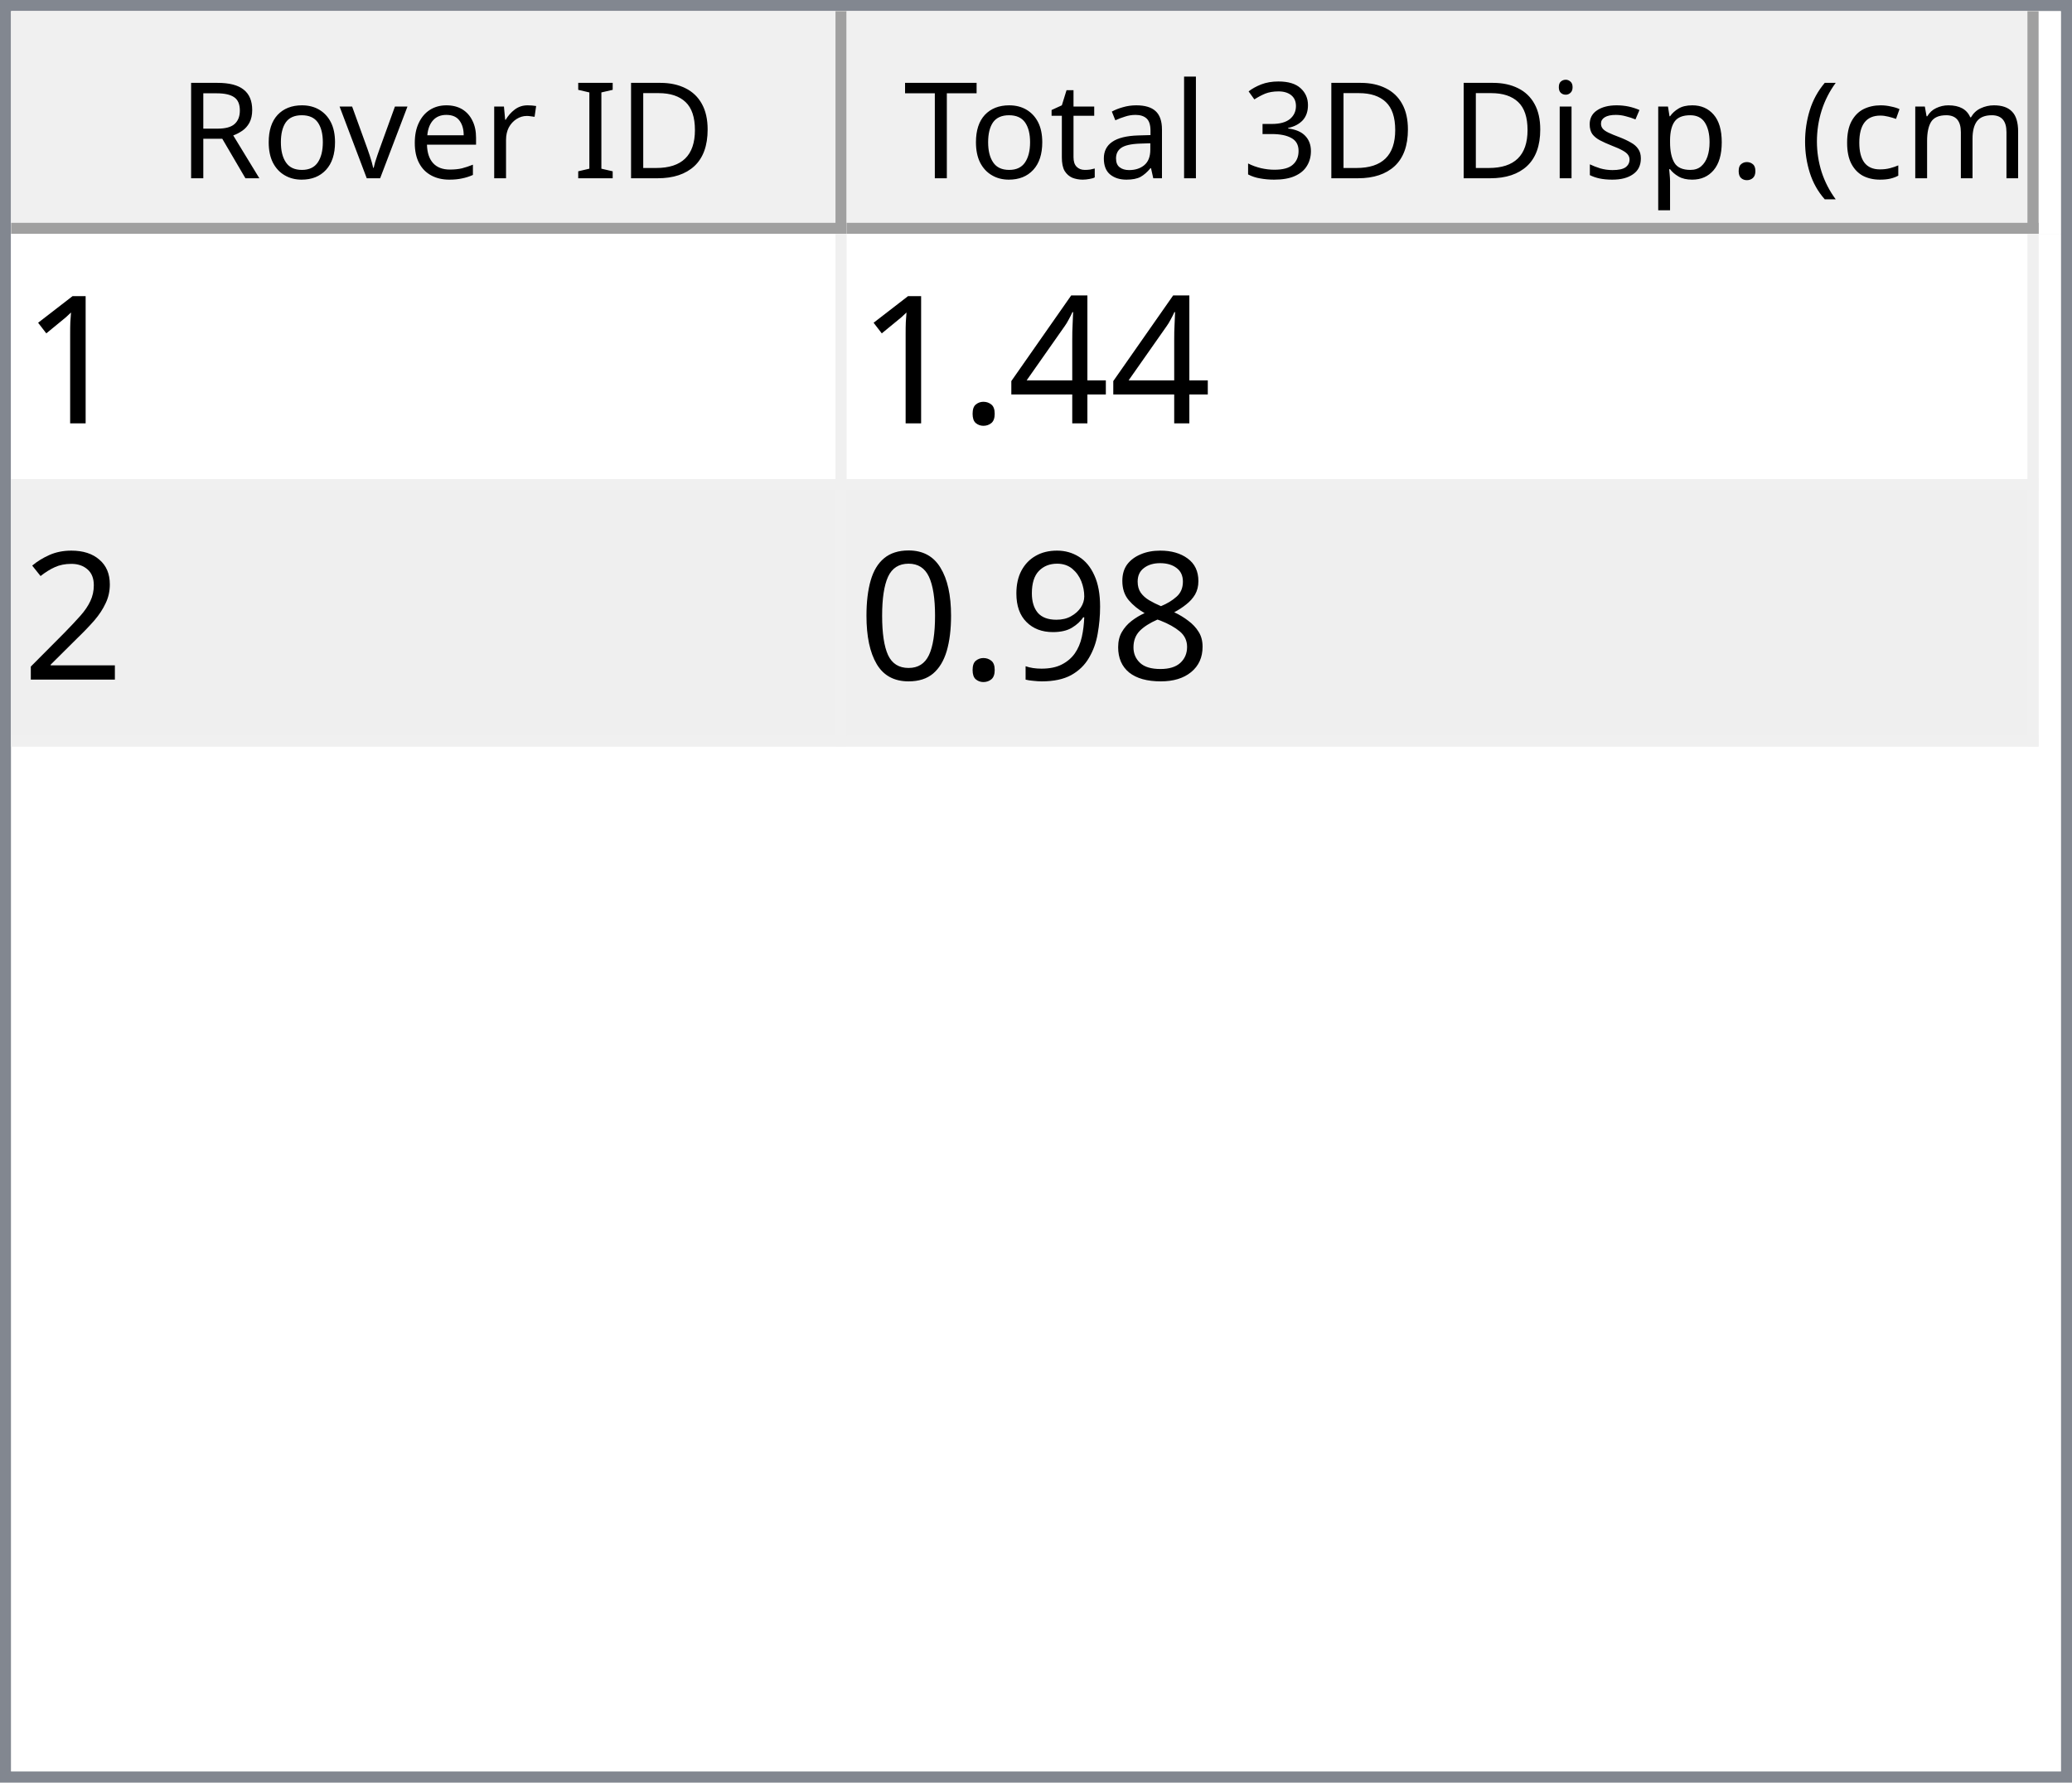
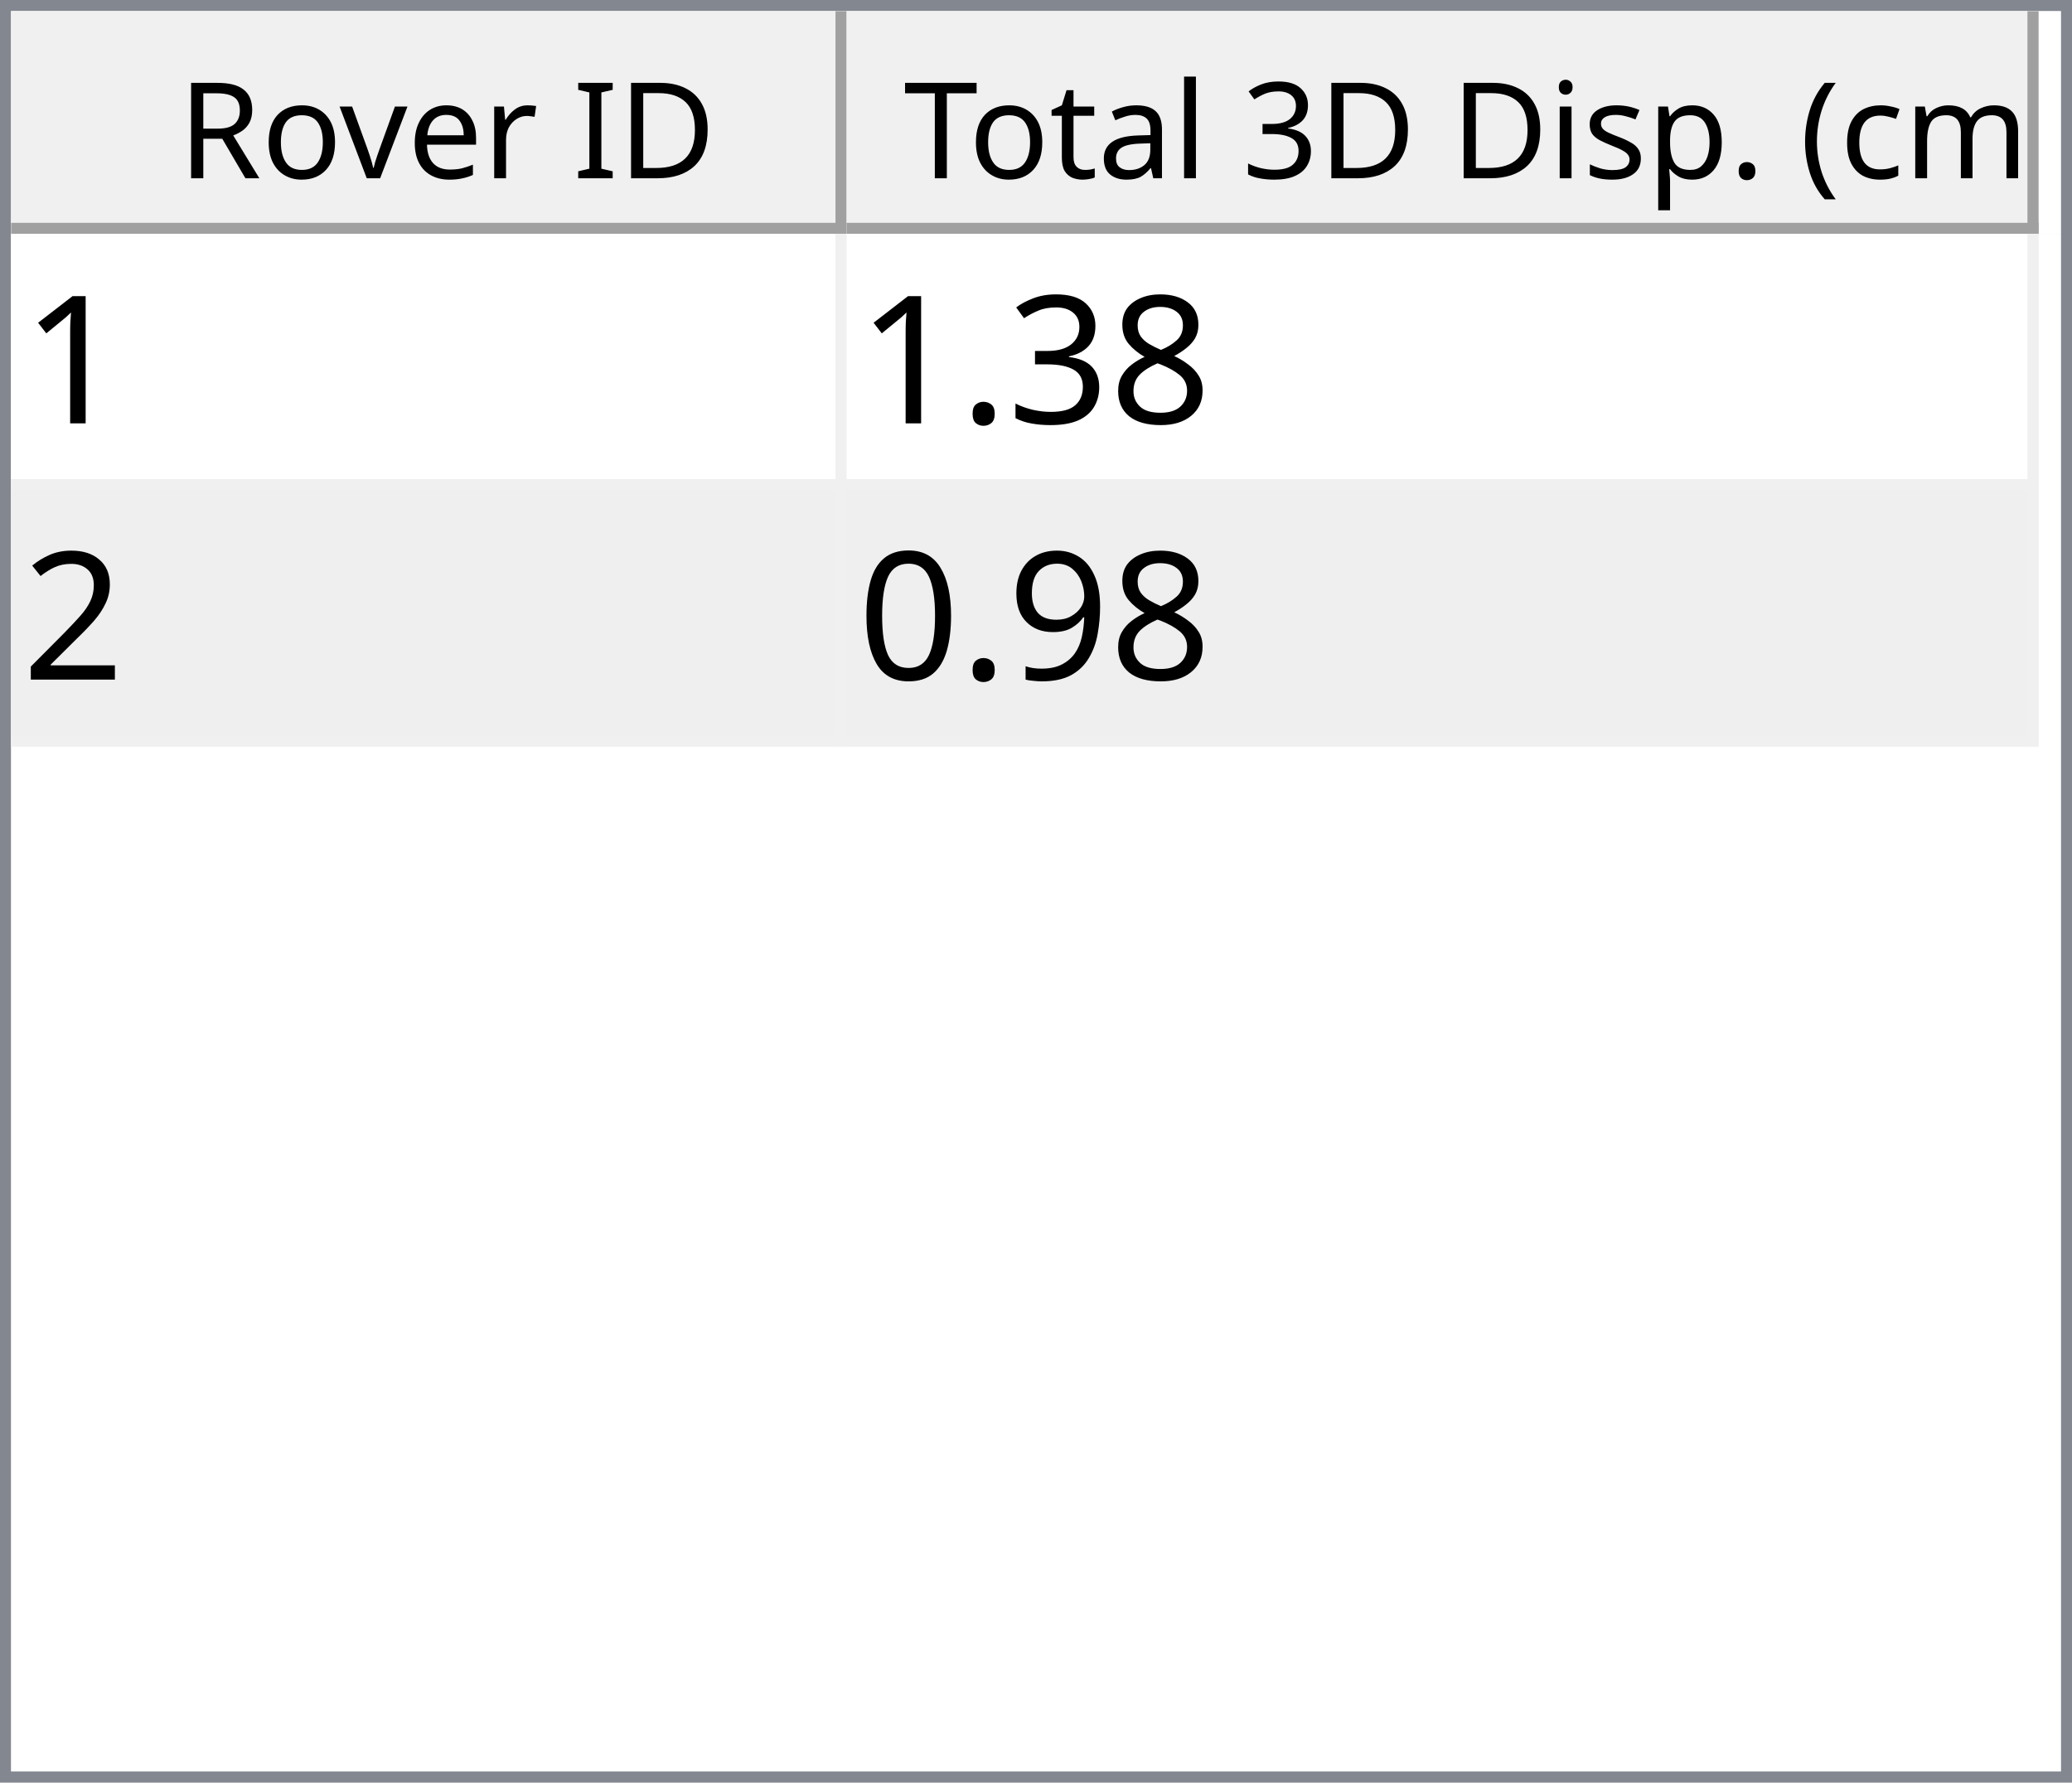
<svg xmlns="http://www.w3.org/2000/svg" style="fill-opacity:1; color-rendering:auto; color-interpolation:auto; text-rendering:auto; stroke:black; stroke-linecap:square; stroke-miterlimit:10; shape-rendering:auto; stroke-opacity:1; fill:black; stroke-dasharray:none; font-weight:normal; stroke-width:1; font-family:'Dialog'; font-style:normal; stroke-linejoin:miter; font-size:12px; stroke-dashoffset:0; image-rendering:auto;" width="186" height="160">
  <defs id="genericDefs" />
  <g>
    <defs id="defs1">
      <clipPath clipPathUnits="userSpaceOnUse" id="clipPath1">
        <path d="M0 0 L186 0 L186 160 L0 160 L0 0 Z" />
      </clipPath>
      <clipPath clipPathUnits="userSpaceOnUse" id="clipPath2">
        <path d="M0 0 L0 160 L186 160 L186 0 Z" />
      </clipPath>
      <clipPath clipPathUnits="userSpaceOnUse" id="clipPath3">
        <path d="M0 0 L0 20 L184 20 L184 0 Z" />
      </clipPath>
      <clipPath clipPathUnits="userSpaceOnUse" id="clipPath4">
        <path d="M0 0 L0 20 L75 20 L75 0 Z" />
      </clipPath>
      <clipPath clipPathUnits="userSpaceOnUse" id="clipPath5">
        <path d="M1 1 L1 19 L74 19 L74 1 Z" />
      </clipPath>
      <clipPath clipPathUnits="userSpaceOnUse" id="clipPath6">
        <path d="M0 0 L0 18 L73 18 L73 0 Z" />
      </clipPath>
      <clipPath clipPathUnits="userSpaceOnUse" id="clipPath7">
        <path d="M-0.5 -0.5 L-0.5 19.5 L74.5 19.5 L74.5 -0.5 Z" />
      </clipPath>
      <clipPath clipPathUnits="userSpaceOnUse" id="clipPath8">
        <path d="M0 0 L0 20 L107 20 L107 0 Z" />
      </clipPath>
      <clipPath clipPathUnits="userSpaceOnUse" id="clipPath9">
        <path d="M1 1 L1 19 L106 19 L106 1 Z" />
      </clipPath>
      <clipPath clipPathUnits="userSpaceOnUse" id="clipPath10">
        <path d="M0 0 L0 18 L105 18 L105 0 Z" />
      </clipPath>
      <clipPath clipPathUnits="userSpaceOnUse" id="clipPath11">
        <path d="M-0.5 -0.5 L-0.5 19.5 L106.5 19.5 L106.5 -0.5 Z" />
      </clipPath>
      <clipPath clipPathUnits="userSpaceOnUse" id="clipPath12">
        <path d="M0 0 L0 138 L184 138 L184 0 Z" />
      </clipPath>
      <clipPath clipPathUnits="userSpaceOnUse" id="clipPath13">
        <path d="M0 0 L0 46 L182 46 L182 0 Z" />
      </clipPath>
      <clipPath clipPathUnits="userSpaceOnUse" id="clipPath14">
        <path d="M-0.5 -0.5 L-0.5 45.5 L181.5 45.5 L181.5 -0.5 Z" />
      </clipPath>
      <clipPath clipPathUnits="userSpaceOnUse" id="clipPath15">
        <path d="M0 0 L0 22 L74 22 L74 0 Z" />
      </clipPath>
      <clipPath clipPathUnits="userSpaceOnUse" id="clipPath16">
        <path d="M0 0 L0 22 L106 22 L106 0 Z" />
      </clipPath>
      <font horiz-adv-x="64.551" id="font1">
        <font-face ascent="107.91" descent="25.098" units-per-em="100" style="font-style:normal; font-family:Segoe UI; font-weight:normal;" />
        <missing-glyph horiz-adv-x="64.551" d="M8.109 0 L8.109 68.266 L56.453 68.266 L56.453 0 L8.109 0 ZM15.328 7.234 L49.219 7.234 L49.219 61.031 L15.328 61.031 L15.328 7.234 Z" />
        <glyph unicode="D" horiz-adv-x="70.117" d="M9.188 0 L9.188 70.016 L28.516 70.016 Q65.531 70.016 65.531 35.891 Q65.531 19.672 55.25 9.836 Q44.969 0 27.734 0 L9.188 0 ZM17.391 62.594 L17.391 7.422 L27.828 7.422 Q41.609 7.422 49.273 14.797 Q56.938 22.172 56.938 35.688 Q56.938 62.594 28.328 62.594 L17.391 62.594 Z" />
        <glyph unicode="I" horiz-adv-x="26.611" d="M17.391 0 L9.188 0 L9.188 70.016 L17.391 70.016 L17.391 0 Z" />
        <glyph unicode=" " horiz-adv-x="27.393" d="" />
        <glyph unicode="r" horiz-adv-x="34.766" d="M34.188 41.891 Q32.078 43.5 28.125 43.5 Q23 43.5 19.555 38.672 Q16.109 33.844 16.109 25.484 L16.109 0 L8.109 0 L8.109 50 L16.109 50 L16.109 39.703 L16.312 39.703 Q18.016 44.969 21.531 47.922 Q25.047 50.875 29.391 50.875 Q32.516 50.875 34.188 50.203 L34.188 41.891 Z" />
        <glyph unicode="e" horiz-adv-x="52.295" d="M48.297 23 L12.984 23 Q13.188 14.656 17.484 10.109 Q21.781 5.562 29.297 5.562 Q37.75 5.562 44.828 11.141 L44.828 3.609 Q38.234 -1.172 27.391 -1.172 Q16.797 -1.172 10.742 5.641 Q4.688 12.453 4.688 24.812 Q4.688 36.469 11.305 43.82 Q17.922 51.172 27.734 51.172 Q37.547 51.172 42.922 44.828 Q48.297 38.484 48.297 27.203 L48.297 23 ZM40.094 29.781 Q40.047 36.719 36.75 40.578 Q33.453 44.438 27.594 44.438 Q21.922 44.438 17.969 40.383 Q14.016 36.328 13.094 29.781 L40.094 29.781 Z" />
        <glyph unicode="v" horiz-adv-x="47.9" d="M47.406 50 L27.484 0 L19.625 0 L0.688 50 L9.469 50 L22.172 13.672 Q23.578 9.672 23.922 6.688 L24.125 6.688 Q24.609 10.453 25.688 13.484 L38.969 50 L47.406 50 Z" />
        <glyph unicode="o" horiz-adv-x="58.594" d="M29 -1.172 Q17.922 -1.172 11.305 5.836 Q4.688 12.844 4.688 24.422 Q4.688 37.016 11.57 44.094 Q18.453 51.172 30.172 51.172 Q41.359 51.172 47.633 44.289 Q53.906 37.406 53.906 25.203 Q53.906 13.234 47.141 6.031 Q40.375 -1.172 29 -1.172 ZM29.594 44.438 Q21.875 44.438 17.383 39.188 Q12.891 33.938 12.891 24.703 Q12.891 15.828 17.43 10.695 Q21.969 5.562 29.594 5.562 Q37.359 5.562 41.531 10.594 Q45.703 15.625 45.703 24.906 Q45.703 34.281 41.531 39.359 Q37.359 44.438 29.594 44.438 Z" />
        <glyph unicode="R" horiz-adv-x="59.814" d="M59.375 0 L49.609 0 L37.891 19.625 Q36.281 22.359 34.766 24.289 Q33.25 26.219 31.664 27.438 Q30.078 28.656 28.25 29.219 Q26.422 29.781 24.125 29.781 L17.391 29.781 L17.391 0 L9.188 0 L9.188 70.016 L30.078 70.016 Q34.672 70.016 38.555 68.867 Q42.438 67.719 45.289 65.375 Q48.141 63.031 49.758 59.547 Q51.375 56.062 51.375 51.375 Q51.375 47.703 50.273 44.656 Q49.172 41.609 47.148 39.211 Q45.125 36.812 42.266 35.133 Q39.406 33.453 35.844 32.516 L35.844 32.328 Q37.594 31.547 38.891 30.547 Q40.188 29.547 41.359 28.18 Q42.531 26.812 43.68 25.078 Q44.828 23.344 46.234 21.047 L59.375 0 ZM17.391 62.594 L17.391 37.203 L28.516 37.203 Q31.594 37.203 34.203 38.133 Q36.812 39.062 38.719 40.797 Q40.625 42.531 41.703 45.047 Q42.781 47.562 42.781 50.688 Q42.781 56.297 39.141 59.445 Q35.5 62.594 28.609 62.594 L17.391 62.594 Z" />
        <glyph unicode=")" horiz-adv-x="30.176" d="M8.297 -15.922 L1.172 -15.922 Q16.406 2.344 16.406 26.812 Q16.406 51.469 1.078 70.016 L8.297 70.016 Q23.531 52.156 23.531 26.703 Q23.531 1.375 8.297 -15.922 Z" />
        <glyph unicode="m" horiz-adv-x="86.133" d="M79.109 0 L71.094 0 L71.094 28.719 Q71.094 37.016 68.531 40.727 Q65.969 44.438 59.906 44.438 Q54.781 44.438 51.195 39.75 Q47.609 35.062 47.609 28.516 L47.609 0 L39.594 0 L39.594 29.688 Q39.594 44.438 28.219 44.438 Q22.953 44.438 19.531 40.016 Q16.109 35.594 16.109 28.516 L16.109 0 L8.109 0 L8.109 50 L16.109 50 L16.109 42.094 L16.312 42.094 Q21.625 51.172 31.844 51.172 Q36.969 51.172 40.773 48.312 Q44.578 45.453 46 40.828 Q51.562 51.172 62.594 51.172 Q79.109 51.172 79.109 30.812 L79.109 0 Z" />
        <glyph unicode="c" horiz-adv-x="46.191" d="M42.188 2.297 Q36.422 -1.172 28.516 -1.172 Q17.828 -1.172 11.258 5.789 Q4.688 12.75 4.688 23.828 Q4.688 36.188 11.766 43.68 Q18.844 51.172 30.672 51.172 Q37.25 51.172 42.281 48.734 L42.281 40.531 Q36.719 44.438 30.375 44.438 Q22.703 44.438 17.797 38.945 Q12.891 33.453 12.891 24.516 Q12.891 15.719 17.508 10.641 Q22.125 5.562 29.891 5.562 Q36.422 5.562 42.188 9.906 L42.188 2.297 Z" />
        <glyph unicode="(" horiz-adv-x="30.176" d="M29.109 -15.922 L21.969 -15.922 Q6.844 1.375 6.844 26.703 Q6.844 52.156 21.969 70.016 L29.203 70.016 Q13.875 51.469 13.875 26.812 Q13.875 2.344 29.109 -15.922 Z" />
        <glyph unicode="." horiz-adv-x="21.68" d="M10.891 -1.078 Q8.641 -1.078 7.055 0.539 Q5.469 2.156 5.469 4.391 Q5.469 6.641 7.055 8.273 Q8.641 9.906 10.891 9.906 Q13.188 9.906 14.797 8.273 Q16.406 6.641 16.406 4.391 Q16.406 2.156 14.797 0.539 Q13.188 -1.078 10.891 -1.078 Z" />
        <glyph unicode="p" horiz-adv-x="58.789" d="M16.312 7.234 L16.109 7.234 L16.109 -23 L8.109 -23 L8.109 50 L16.109 50 L16.109 41.219 L16.312 41.219 Q22.219 51.172 33.594 51.172 Q43.266 51.172 48.688 44.461 Q54.109 37.75 54.109 26.469 Q54.109 13.922 48 6.375 Q41.891 -1.172 31.297 -1.172 Q21.578 -1.172 16.312 7.234 ZM16.109 27.391 L16.109 20.406 Q16.109 14.203 20.141 9.883 Q24.172 5.562 30.375 5.562 Q37.641 5.562 41.773 11.133 Q45.906 16.703 45.906 26.609 Q45.906 34.969 42.047 39.703 Q38.188 44.438 31.594 44.438 Q24.609 44.438 20.359 39.578 Q16.109 34.719 16.109 27.391 Z" />
        <glyph unicode="s" horiz-adv-x="42.432" d="M5.078 1.812 L5.078 10.406 Q11.625 5.562 19.484 5.562 Q30.031 5.562 30.031 12.594 Q30.031 14.594 29.125 15.992 Q28.219 17.391 26.68 18.461 Q25.141 19.531 23.07 20.383 Q21 21.234 18.609 22.172 Q15.281 23.484 12.766 24.828 Q10.25 26.172 8.57 27.859 Q6.891 29.547 6.031 31.695 Q5.172 33.844 5.172 36.719 Q5.172 40.234 6.789 42.945 Q8.406 45.656 11.086 47.484 Q13.766 49.312 17.211 50.242 Q20.656 51.172 24.312 51.172 Q30.812 51.172 35.938 48.922 L35.938 40.828 Q30.422 44.438 23.25 44.438 Q21 44.438 19.195 43.922 Q17.391 43.406 16.094 42.477 Q14.797 41.547 14.086 40.258 Q13.375 38.969 13.375 37.406 Q13.375 35.453 14.086 34.133 Q14.797 32.812 16.164 31.789 Q17.531 30.766 19.484 29.938 Q21.438 29.109 23.922 28.125 Q27.25 26.859 29.883 25.516 Q32.516 24.172 34.375 22.484 Q36.234 20.797 37.234 18.602 Q38.234 16.406 38.234 13.375 Q38.234 9.672 36.602 6.938 Q34.969 4.203 32.234 2.398 Q29.5 0.594 25.93 -0.289 Q22.359 -1.172 18.453 -1.172 Q10.75 -1.172 5.078 1.812 Z" />
        <glyph unicode="i" horiz-adv-x="24.219" d="M12.203 62.703 Q10.062 62.703 8.547 64.164 Q7.031 65.625 7.031 67.875 Q7.031 70.125 8.547 71.609 Q10.062 73.094 12.203 73.094 Q14.406 73.094 15.945 71.609 Q17.484 70.125 17.484 67.875 Q17.484 65.719 15.945 64.211 Q14.406 62.703 12.203 62.703 ZM16.109 0 L8.109 0 L8.109 50 L16.109 50 L16.109 0 Z" />
        <glyph unicode="3" horiz-adv-x="53.906" d="M46.531 19.828 Q46.531 15.094 44.75 11.211 Q42.969 7.328 39.719 4.57 Q36.469 1.812 31.93 0.297 Q27.391 -1.219 21.922 -1.219 Q11.922 -1.219 6 2.594 L6 11.188 Q13.094 5.609 22.219 5.609 Q25.875 5.609 28.828 6.539 Q31.781 7.469 33.906 9.227 Q36.031 10.984 37.18 13.477 Q38.328 15.969 38.328 19.094 Q38.328 32.812 18.797 32.812 L12.984 32.812 L12.984 39.594 L18.5 39.594 Q35.797 39.594 35.797 52.484 Q35.797 64.406 22.609 64.406 Q15.188 64.406 8.688 59.422 L8.688 67.188 Q15.375 71.188 24.609 71.188 Q29 71.188 32.57 69.969 Q36.141 68.75 38.68 66.555 Q41.219 64.359 42.609 61.281 Q44 58.203 44 54.5 Q44 40.672 30.031 36.719 L30.031 36.531 Q33.594 36.141 36.625 34.797 Q39.656 33.453 41.852 31.305 Q44.047 29.156 45.289 26.25 Q46.531 23.344 46.531 19.828 Z" />
        <glyph unicode="l" horiz-adv-x="24.219" d="M16.109 0 L8.109 0 L8.109 74.031 L16.109 74.031 L16.109 0 Z" />
        <glyph unicode="a" horiz-adv-x="50.879" d="M43.891 0 L35.891 0 L35.891 7.812 L35.688 7.812 Q30.469 -1.172 20.312 -1.172 Q12.844 -1.172 8.617 2.781 Q4.391 6.734 4.391 13.281 Q4.391 27.297 20.906 29.594 L35.891 31.688 Q35.891 44.438 25.594 44.438 Q16.547 44.438 9.281 38.281 L9.281 46.484 Q16.656 51.172 26.266 51.172 Q43.891 51.172 43.891 32.516 L43.891 0 ZM35.891 25.297 L23.828 23.641 Q18.266 22.859 15.43 20.875 Q12.594 18.891 12.594 13.875 Q12.594 10.203 15.211 7.883 Q17.828 5.562 22.172 5.562 Q28.125 5.562 32.008 9.742 Q35.891 13.922 35.891 20.312 L35.891 25.297 Z" />
        <glyph unicode="t" horiz-adv-x="33.887" d="M31.297 0.484 Q28.469 -1.078 23.828 -1.078 Q10.688 -1.078 10.688 13.578 L10.688 43.172 L2.094 43.172 L2.094 50 L10.688 50 L10.688 62.203 L18.703 64.797 L18.703 50 L31.297 50 L31.297 43.172 L18.703 43.172 L18.703 14.984 Q18.703 9.969 20.414 7.82 Q22.125 5.672 26.078 5.672 Q29.109 5.672 31.297 7.328 L31.297 0.484 Z" />
        <glyph unicode="T" horiz-adv-x="52.393" d="M50.594 62.594 L30.375 62.594 L30.375 0 L22.172 0 L22.172 62.594 L2 62.594 L2 70.016 L50.594 70.016 L50.594 62.594 Z" />
      </font>
      <font horiz-adv-x="75.0" id="font2">
        <font-face ascent="100.537" descent="21.973" units-per-em="100" style="font-style:normal; font-family:sans-serif; font-weight:normal;" />
        <missing-glyph horiz-adv-x="75.0" d="M12.5 0 L12.5 62.5 L62.5 62.5 L62.5 0 L12.5 0 ZM14.062 1.562 L60.938 1.562 L60.938 60.938 L14.062 60.938 L14.062 1.562 Z" />
        <glyph unicode="1" horiz-adv-x="55.615" d="M37.25 0 L28.469 0 L28.469 56 Q25.297 52.984 20.141 49.953 Q14.984 46.922 10.891 45.406 L10.891 53.906 Q18.266 57.375 23.781 62.305 Q29.297 67.234 31.594 71.875 L37.25 71.875 L37.25 0 Z" />
-         <glyph unicode="4" horiz-adv-x="55.615" d="M32.328 0 L32.328 17.141 L1.266 17.141 L1.266 25.203 L33.938 71.578 L41.109 71.578 L41.109 25.203 L50.781 25.203 L50.781 17.141 L41.109 17.141 L41.109 0 L32.328 0 ZM32.328 25.203 L32.328 57.469 L9.906 25.203 L32.328 25.203 Z" />
+         <glyph unicode="8" horiz-adv-x="55.615" d="M17.672 38.812 Q12.203 40.828 9.57 44.539 Q6.938 48.25 6.938 53.422 Q6.938 61.234 12.555 66.555 Q18.172 71.875 27.484 71.875 Q36.859 71.875 42.578 66.43 Q48.297 60.984 48.297 53.172 Q48.297 48.188 45.68 44.508 Q43.062 40.828 37.75 38.812 Q44.344 36.672 47.781 31.883 Q51.219 27.094 51.219 20.453 Q51.219 11.281 44.727 5.031 Q38.234 -1.219 27.641 -1.219 Q17.047 -1.219 10.547 5.055 Q4.047 11.328 4.047 20.703 Q4.047 27.688 7.594 32.398 Q11.141 37.109 17.672 38.812 ZM15.922 53.719 Q15.922 48.641 19.195 45.414 Q22.469 42.188 27.688 42.188 Q32.766 42.188 36.016 45.383 Q39.266 48.578 39.266 53.219 Q39.266 58.062 35.914 61.359 Q32.562 64.656 27.594 64.656 Q22.562 64.656 19.242 61.43 Q15.922 58.203 15.922 53.719 ZM13.094 20.656 Q13.094 16.891 14.875 13.375 Q16.656 9.859 20.172 7.93 Q23.688 6 27.734 6 Q34.031 6 38.133 10.055 Q42.234 14.109 42.234 20.359 Q42.234 26.703 38.016 30.859 Q33.797 35.016 27.438 35.016 Q21.234 35.016 17.164 30.914 Q13.094 26.812 13.094 20.656 Z" />
+         <glyph unicode="3" horiz-adv-x="55.615" d="M4.203 18.891 L12.984 20.062 Q14.5 12.594 18.141 9.297 Q21.781 6 27 6 Q33.203 6 37.477 10.297 Q41.75 14.594 41.75 20.953 Q41.75 27 37.797 30.93 Q33.844 34.859 27.734 34.859 Q25.25 34.859 21.531 33.891 L22.516 41.609 Q23.391 41.5 23.922 41.5 Q29.547 41.5 34.039 44.43 Q38.531 47.359 38.531 53.469 Q38.531 58.297 35.258 61.477 Q31.984 64.656 26.812 64.656 Q21.688 64.656 18.266 61.43 Q14.844 58.203 13.875 51.766 L5.078 53.328 Q6.688 62.156 12.398 67.016 Q18.109 71.875 26.609 71.875 Q32.469 71.875 37.398 69.359 Q42.328 66.844 44.945 62.5 Q47.562 58.156 47.562 53.266 Q47.562 48.641 45.07 44.828 Q42.578 41.016 37.703 38.766 Q44.047 37.312 47.562 32.695 Q51.078 28.078 51.078 21.141 Q51.078 11.766 44.242 5.25 Q37.406 -1.266 26.953 -1.266 Q17.531 -1.266 11.305 4.352 Q5.078 9.969 4.203 18.891 Z" />
        <glyph unicode="." horiz-adv-x="27.783" d="M9.078 0 L9.078 10.016 L19.094 10.016 L19.094 0 L9.078 0 Z" />
        <glyph unicode="2" horiz-adv-x="55.615" d="M50.344 8.453 L50.344 0 L3.031 0 Q2.938 3.172 4.047 6.109 Q5.859 10.938 9.836 15.625 Q13.812 20.312 21.344 26.469 Q33.016 36.031 37.117 41.625 Q41.219 47.219 41.219 52.203 Q41.219 57.422 37.477 61.008 Q33.734 64.594 27.734 64.594 Q21.391 64.594 17.578 60.789 Q13.766 56.984 13.719 50.25 L4.688 51.172 Q5.609 61.281 11.664 66.578 Q17.719 71.875 27.938 71.875 Q38.234 71.875 44.242 66.164 Q50.25 60.453 50.25 52 Q50.25 47.703 48.492 43.555 Q46.734 39.406 42.656 34.812 Q38.578 30.219 29.109 22.219 Q21.188 15.578 18.945 13.211 Q16.703 10.844 15.234 8.453 L50.344 8.453 Z" />
-         <glyph unicode="8" horiz-adv-x="55.615" d="M17.672 38.812 Q12.203 40.828 9.57 44.539 Q6.938 48.25 6.938 53.422 Q6.938 61.234 12.555 66.555 Q18.172 71.875 27.484 71.875 Q36.859 71.875 42.578 66.43 Q48.297 60.984 48.297 53.172 Q48.297 48.188 45.68 44.508 Q43.062 40.828 37.75 38.812 Q44.344 36.672 47.781 31.883 Q51.219 27.094 51.219 20.453 Q51.219 11.281 44.727 5.031 Q38.234 -1.219 27.641 -1.219 Q17.047 -1.219 10.547 5.055 Q4.047 11.328 4.047 20.703 Q4.047 27.688 7.594 32.398 Q11.141 37.109 17.672 38.812 ZM15.922 53.719 Q15.922 48.641 19.195 45.414 Q22.469 42.188 27.688 42.188 Q32.766 42.188 36.016 45.383 Q39.266 48.578 39.266 53.219 Q39.266 58.062 35.914 61.359 Q32.562 64.656 27.594 64.656 Q22.562 64.656 19.242 61.43 Q15.922 58.203 15.922 53.719 ZM13.094 20.656 Q13.094 16.891 14.875 13.375 Q16.656 9.859 20.172 7.93 Q23.688 6 27.734 6 Q34.031 6 38.133 10.055 Q42.234 14.109 42.234 20.359 Q42.234 26.703 38.016 30.859 Q33.797 35.016 27.438 35.016 Q21.234 35.016 17.164 30.914 Q13.094 26.812 13.094 20.656 Z" />
        <glyph unicode="9" horiz-adv-x="55.615" d="M5.469 16.547 L13.922 17.328 Q14.984 11.375 18.016 8.688 Q21.047 6 25.781 6 Q29.828 6 32.883 7.859 Q35.938 9.719 37.891 12.82 Q39.844 15.922 41.164 21.195 Q42.484 26.469 42.484 31.938 Q42.484 32.516 42.438 33.688 Q39.797 29.5 35.234 26.883 Q30.672 24.266 25.344 24.266 Q16.453 24.266 10.305 30.711 Q4.156 37.156 4.156 47.703 Q4.156 58.594 10.578 65.234 Q17 71.875 26.656 71.875 Q33.641 71.875 39.43 68.117 Q45.219 64.359 48.219 57.398 Q51.219 50.438 51.219 37.25 Q51.219 23.531 48.242 15.406 Q45.266 7.281 39.383 3.031 Q33.5 -1.219 25.594 -1.219 Q17.188 -1.219 11.867 3.445 Q6.547 8.109 5.469 16.547 ZM41.453 48.141 Q41.453 55.719 37.43 60.156 Q33.406 64.594 27.734 64.594 Q21.875 64.594 17.531 59.812 Q13.188 55.031 13.188 47.406 Q13.188 40.578 17.312 36.305 Q21.438 32.031 27.484 32.031 Q33.594 32.031 37.523 36.305 Q41.453 40.578 41.453 48.141 Z" />
        <glyph unicode="0" horiz-adv-x="55.615" d="M4.156 35.297 Q4.156 48 6.766 55.742 Q9.375 63.484 14.523 67.68 Q19.672 71.875 27.484 71.875 Q33.25 71.875 37.594 69.555 Q41.938 67.234 44.773 62.867 Q47.609 58.5 49.219 52.227 Q50.828 45.953 50.828 35.297 Q50.828 22.703 48.242 14.969 Q45.656 7.234 40.508 3.008 Q35.359 -1.219 27.484 -1.219 Q17.141 -1.219 11.234 6.203 Q4.156 15.141 4.156 35.297 ZM13.188 35.297 Q13.188 17.672 17.312 11.836 Q21.438 6 27.484 6 Q33.547 6 37.672 11.859 Q41.797 17.719 41.797 35.297 Q41.797 52.984 37.672 58.789 Q33.547 64.594 27.391 64.594 Q21.344 64.594 17.719 59.469 Q13.188 52.938 13.188 35.297 Z" />
      </font>
    </defs>
    <g style="fill:white; stroke:white;">
      <rect x="0" y="0" width="186" style="clip-path:url(#clipPath1); stroke:none;" height="160" />
    </g>
    <g style="fill:white; text-rendering:optimizeSpeed; color-rendering:optimizeSpeed; image-rendering:optimizeSpeed; shape-rendering:crispEdges; stroke:white; color-interpolation:sRGB;">
      <rect x="0" width="186" height="160" y="0" style="stroke:none;" />
      <path style="stroke:none;" d="M0 160 L186 160 L186 0 L0 0 Z" />
    </g>
    <g style="fill:rgb(240,240,240); font-family:'Segoe UI'; stroke:rgb(240,240,240);">
      <rect x="0" y="0" width="186" style="clip-path:url(#clipPath2); stroke:none;" height="160" />
    </g>
    <g style="fill:rgb(130,135,144); font-family:'Segoe UI'; stroke:rgb(130,135,144);">
      <path d="M0 0 L186 0 L186 160 L0 160 L0 0 ZM1 1 L185 1 L185 159 L1 159 L1 1 Z" style="fill-rule:evenodd; clip-path:url(#clipPath2); stroke:none;" />
    </g>
    <g style="fill:white; font-family:'Segoe UI'; stroke:white;" transform="translate(1,1)">
      <rect x="0" y="0" width="184" style="clip-path:url(#clipPath3); stroke:none;" height="20" />
    </g>
    <g style="fill:rgb(240,240,240); font-family:'Segoe UI'; stroke:rgb(240,240,240);" transform="translate(1,1)">
      <rect x="0" y="0" width="75" style="clip-path:url(#clipPath4); stroke:none;" height="20" />
    </g>
    <g style="font-family:'Segoe UI';" transform="translate(2,2)">
      <text x="14" xml:space="preserve" y="14" style="clip-path:url(#clipPath6); stroke:none;">Rover ID</text>
    </g>
    <g style="fill:rgb(160,160,160); font-family:'Segoe UI'; stroke:rgb(160,160,160); stroke-linejoin:bevel;" transform="translate(1.5,1.5)">
      <line x1="74" x2="74" y1="0" style="fill:none; clip-path:url(#clipPath7);" y2="19" />
    </g>
    <g style="fill:rgb(160,160,160); font-family:'Segoe UI'; stroke:rgb(160,160,160); stroke-linejoin:bevel;" transform="matrix(1,0,0,1,1,1) translate(0.5,0.5)">
      <line x1="0" x2="74" y1="19" style="fill:none; clip-path:url(#clipPath7);" y2="19" />
    </g>
    <g style="fill:rgb(240,240,240); font-family:'Segoe UI'; stroke:rgb(240,240,240);" transform="translate(76,1)">
      <rect x="0" y="0" width="107" style="clip-path:url(#clipPath8); stroke:none;" height="20" />
    </g>
    <g style="font-family:'Segoe UI';" transform="translate(77,2)">
      <text x="1" xml:space="preserve" y="14" style="clip-path:url(#clipPath10); stroke:none;"> Total 3D Disp. (cm)</text>
    </g>
    <g style="fill:rgb(160,160,160); font-family:'Segoe UI'; stroke:rgb(160,160,160); stroke-linejoin:bevel;" transform="translate(76.5,1.5)">
      <line x1="106" x2="106" y1="0" style="fill:none; clip-path:url(#clipPath11);" y2="19" />
    </g>
    <g style="fill:rgb(160,160,160); font-family:'Segoe UI'; stroke:rgb(160,160,160); stroke-linejoin:bevel;" transform="matrix(1,0,0,1,76,1) translate(0.5,0.5)">
      <line x1="0" x2="106" y1="19" style="fill:none; clip-path:url(#clipPath11);" y2="19" />
    </g>
    <g style="fill:white; font-family:'Segoe UI'; stroke:white;" transform="translate(1,21)">
      <rect x="0" y="0" width="184" style="clip-path:url(#clipPath12); stroke:none;" height="138" />
    </g>
    <g style="fill:rgb(240,240,240); font-size:16px; font-family:sans-serif; stroke:rgb(240,240,240);" transform="translate(1,21)">
      <rect x="0" y="0" width="182" style="clip-path:url(#clipPath13); stroke:none;" height="46" />
      <line transform="translate(0.5,0.5)" x1="0" x2="181" y1="22" style="clip-path:url(#clipPath14); fill:none; stroke-linejoin:bevel;" y2="22" />
    </g>
    <g transform="matrix(1,0,0,1,1,21) translate(0.5,0.5)" style="fill:rgb(240,240,240); font-size:16px; font-family:sans-serif; stroke:rgb(240,240,240); stroke-linejoin:bevel;">
      <line x1="0" x2="181" y1="45" style="fill:none; clip-path:url(#clipPath14);" y2="45" />
    </g>
    <g transform="matrix(1,0,0,1,1,21) translate(0.5,0.5)" style="fill:rgb(240,240,240); font-size:16px; font-family:sans-serif; stroke:rgb(240,240,240); stroke-linejoin:bevel;">
      <line x1="74" x2="74" y1="0" style="fill:none; clip-path:url(#clipPath14);" y2="45" />
    </g>
    <g transform="matrix(1,0,0,1,1,21) translate(0.5,0.5)" style="fill:rgb(240,240,240); font-size:16px; font-family:sans-serif; stroke:rgb(240,240,240); stroke-linejoin:bevel;">
      <line x1="181" x2="181" y1="0" style="fill:none; clip-path:url(#clipPath14);" y2="45" />
    </g>
    <g style="fill:white; font-size:16px; font-family:sans-serif; stroke:white;" transform="matrix(1,0,0,1,1,21)">
      <rect x="0" y="0" width="74" style="clip-path:url(#clipPath15); stroke:none;" height="22" />
      <text x="1" y="17" style="fill:black; clip-path:url(#clipPath15); stroke:none;" xml:space="preserve">1</text>
    </g>
    <g style="fill:white; font-size:16px; font-family:sans-serif; stroke:white;" transform="matrix(1,0,0,1,1,21) translate(75,0)">
      <rect x="0" y="0" width="106" style="clip-path:url(#clipPath16); stroke:none;" height="22" />
-       <text x="1" y="17" style="fill:black; clip-path:url(#clipPath16); stroke:none;" xml:space="preserve">1.44</text>
+       <text x="1" y="17" style="fill:black; clip-path:url(#clipPath16); stroke:none;" xml:space="preserve">1.38</text>
    </g>
    <g style="fill:rgb(239,239,239); font-size:16px; font-family:sans-serif; stroke:rgb(239,239,239);" transform="matrix(1,0,0,1,1,21) translate(0,23)">
      <rect x="0" y="0" width="74" style="clip-path:url(#clipPath15); stroke:none;" height="22" />
      <text x="1" y="17" style="fill:black; clip-path:url(#clipPath15); stroke:none;" xml:space="preserve">2</text>
    </g>
    <g style="fill:rgb(239,239,239); font-size:16px; font-family:sans-serif; stroke:rgb(239,239,239);" transform="matrix(1,0,0,1,1,21) translate(75,23)">
      <rect x="0" y="0" width="106" style="clip-path:url(#clipPath16); stroke:none;" height="22" />
      <text x="1" y="17" style="fill:black; clip-path:url(#clipPath16); stroke:none;" xml:space="preserve">0.98</text>
    </g>
  </g>
</svg>
